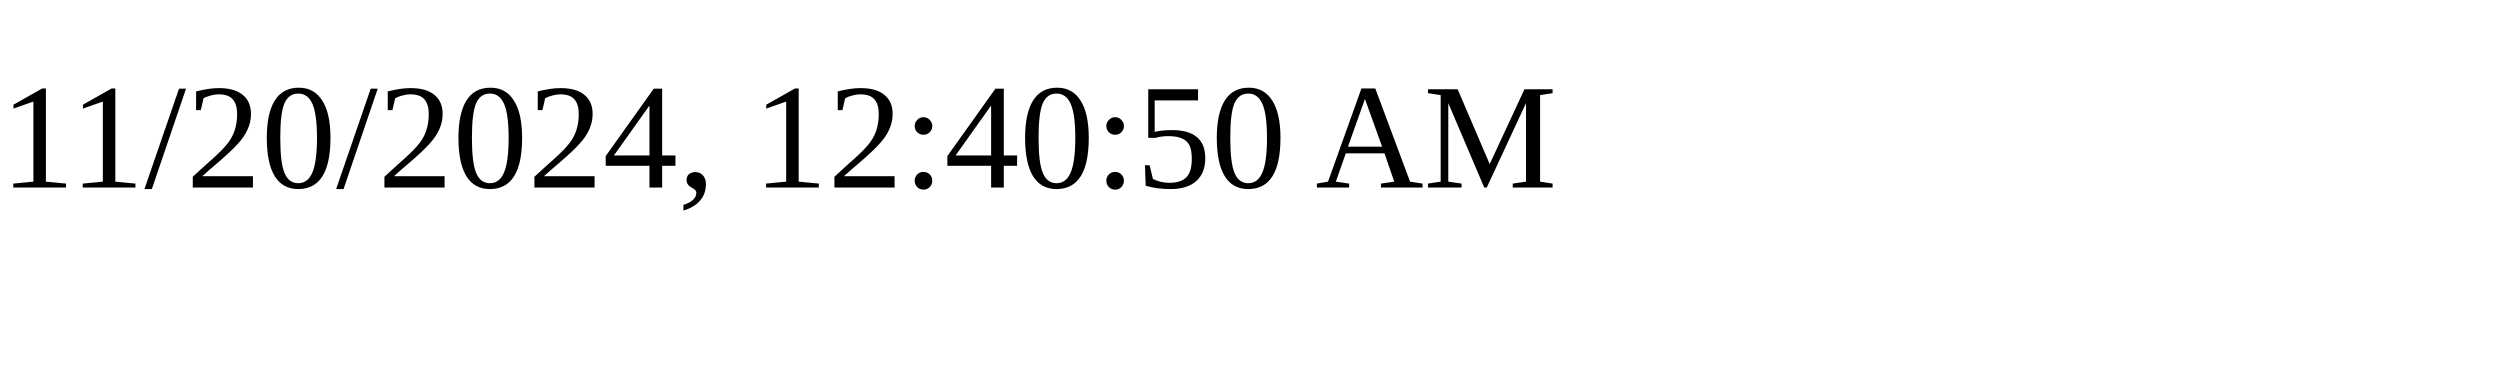
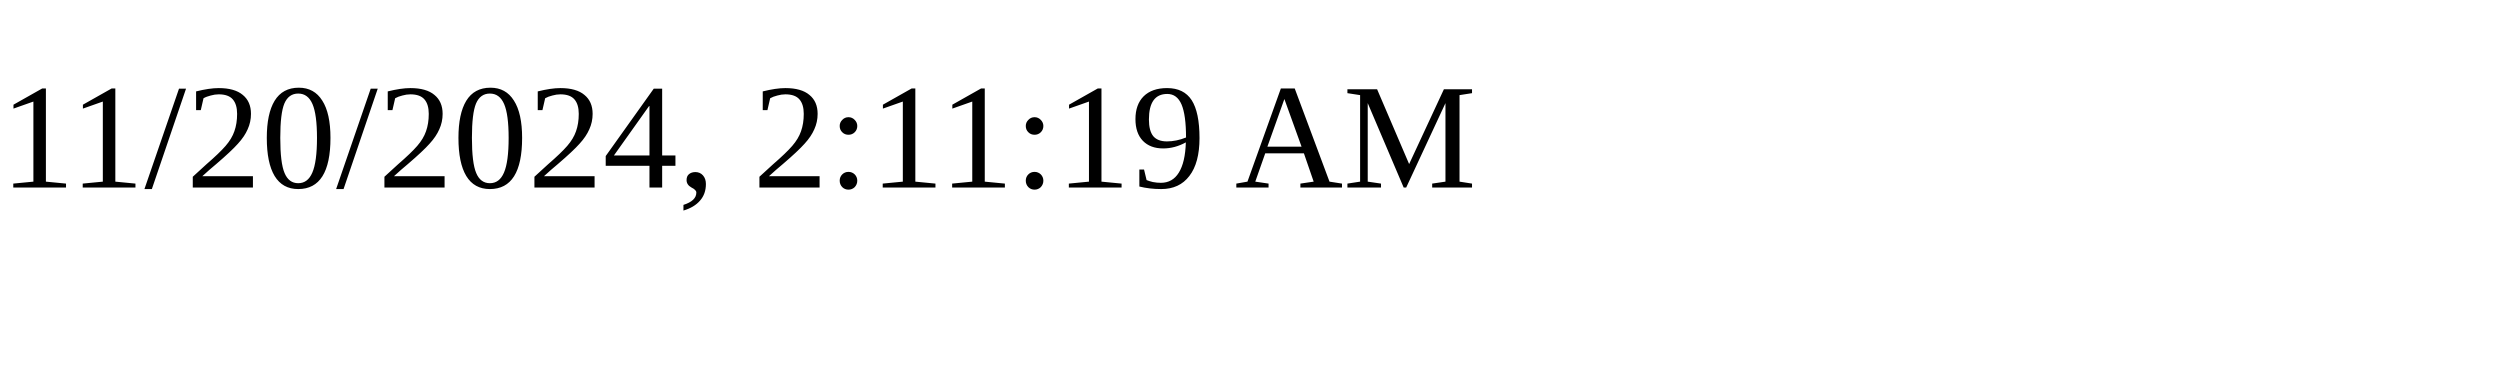
<svg xmlns="http://www.w3.org/2000/svg" height="30" width="200">
-   <text x="0" y="15">11/20/2024, 12:40:50 AM</text>
+   <text x="0" y="15">11/20/2024, 2:11:19 AM</text>
</svg>
